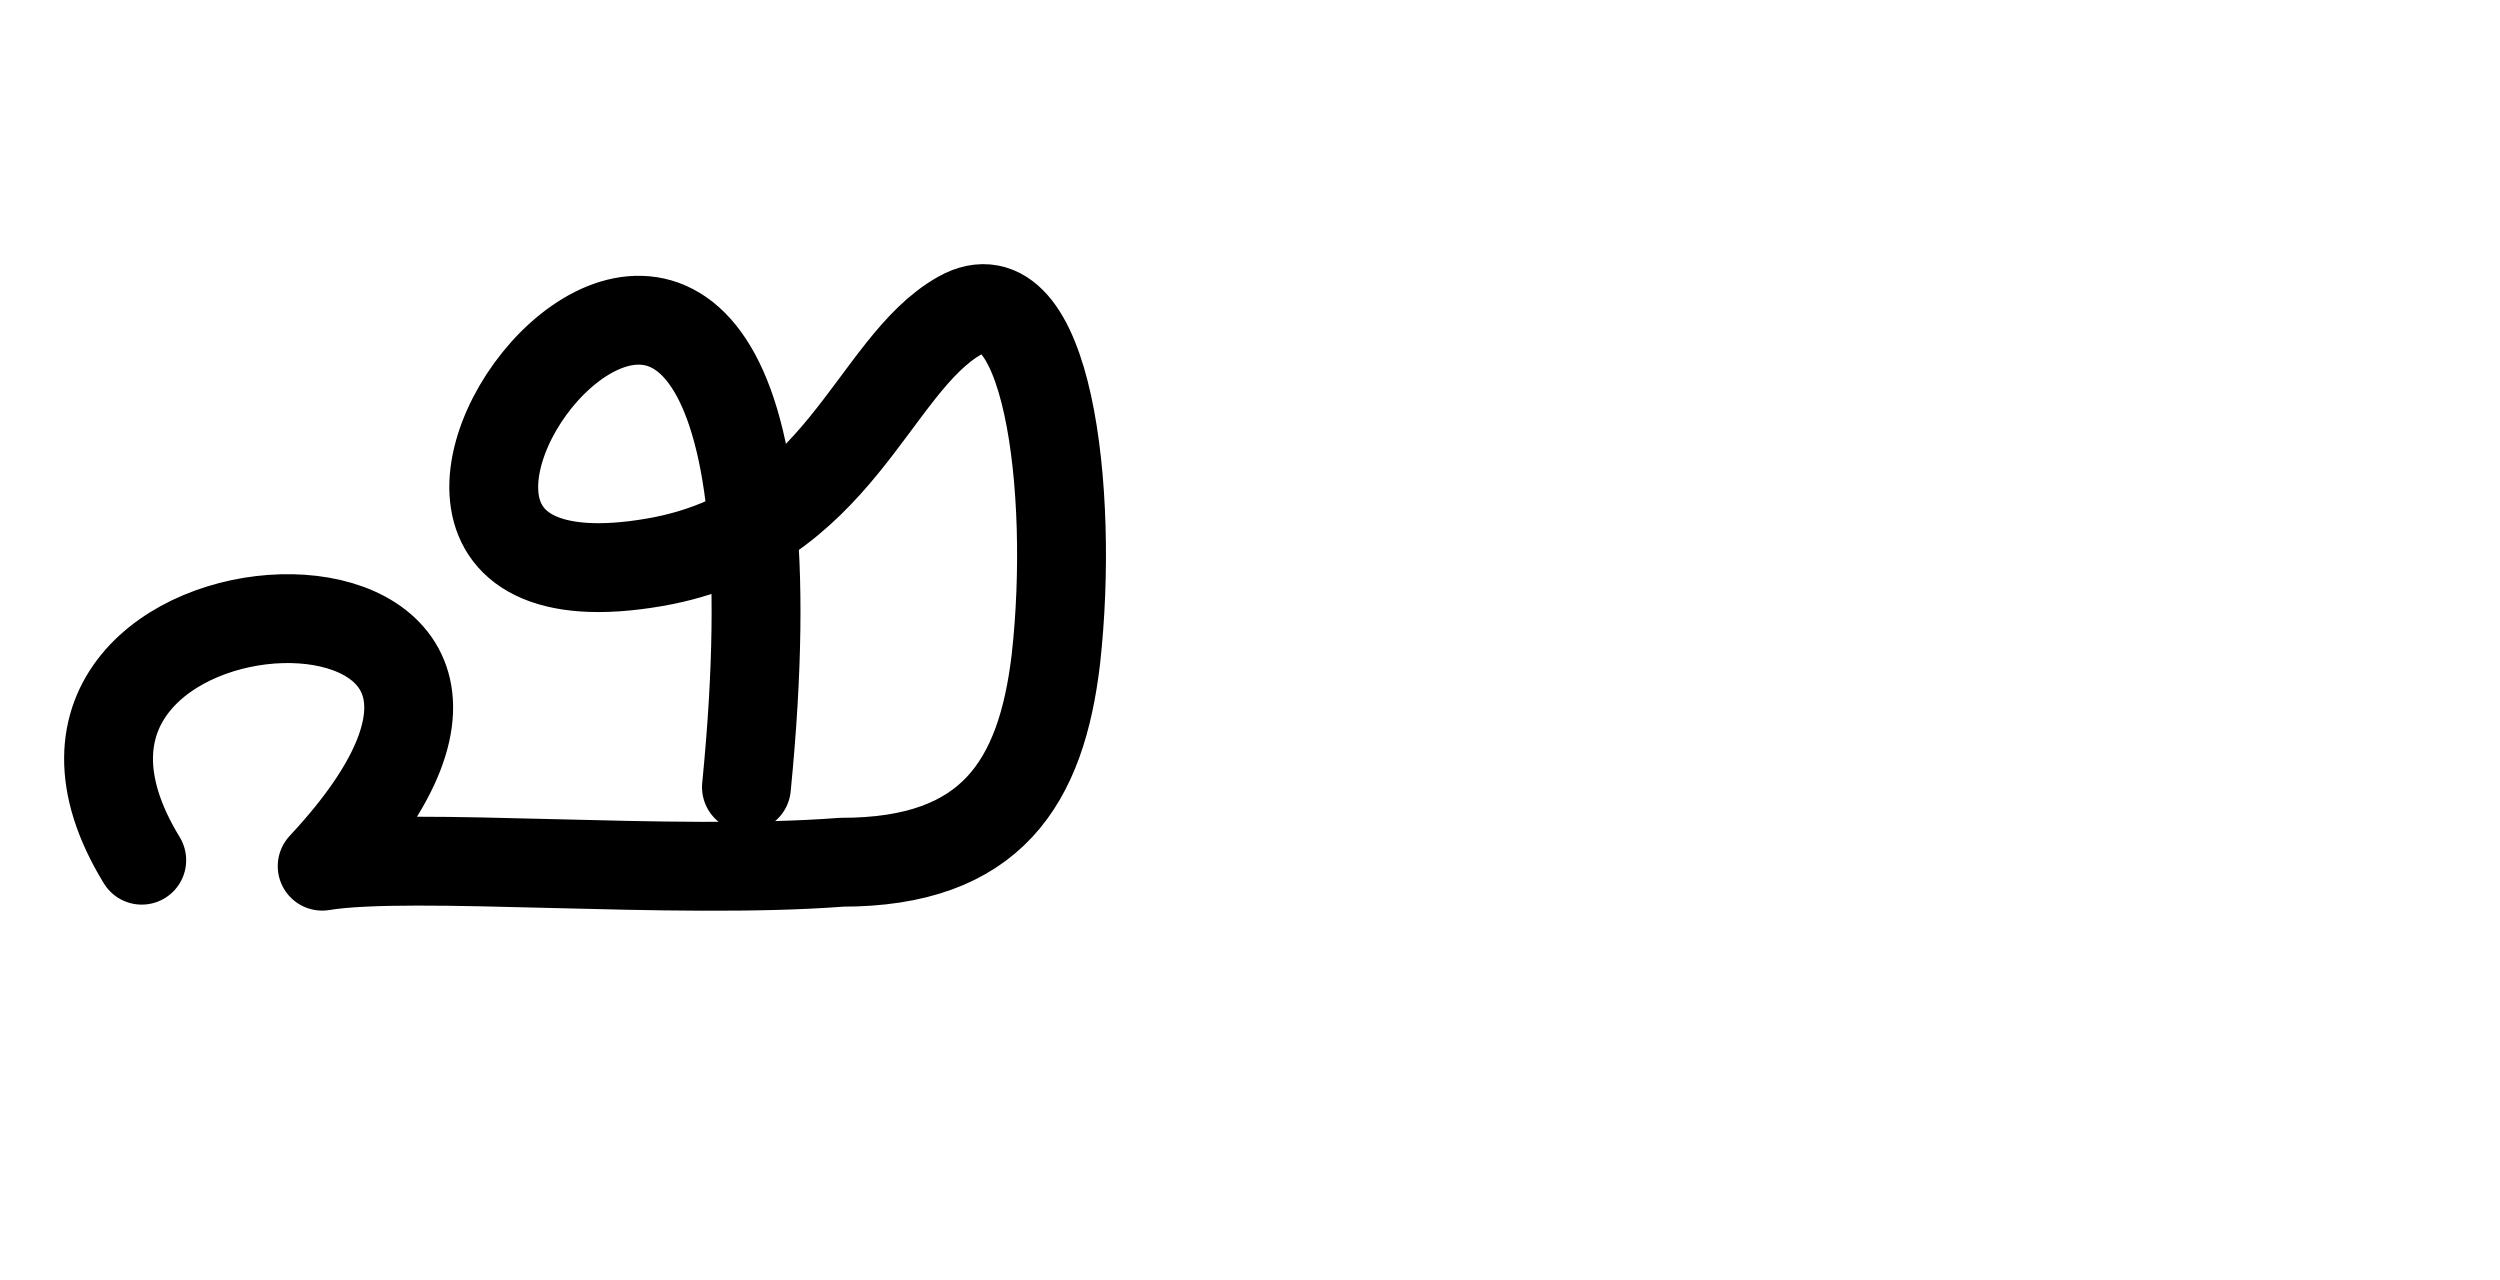
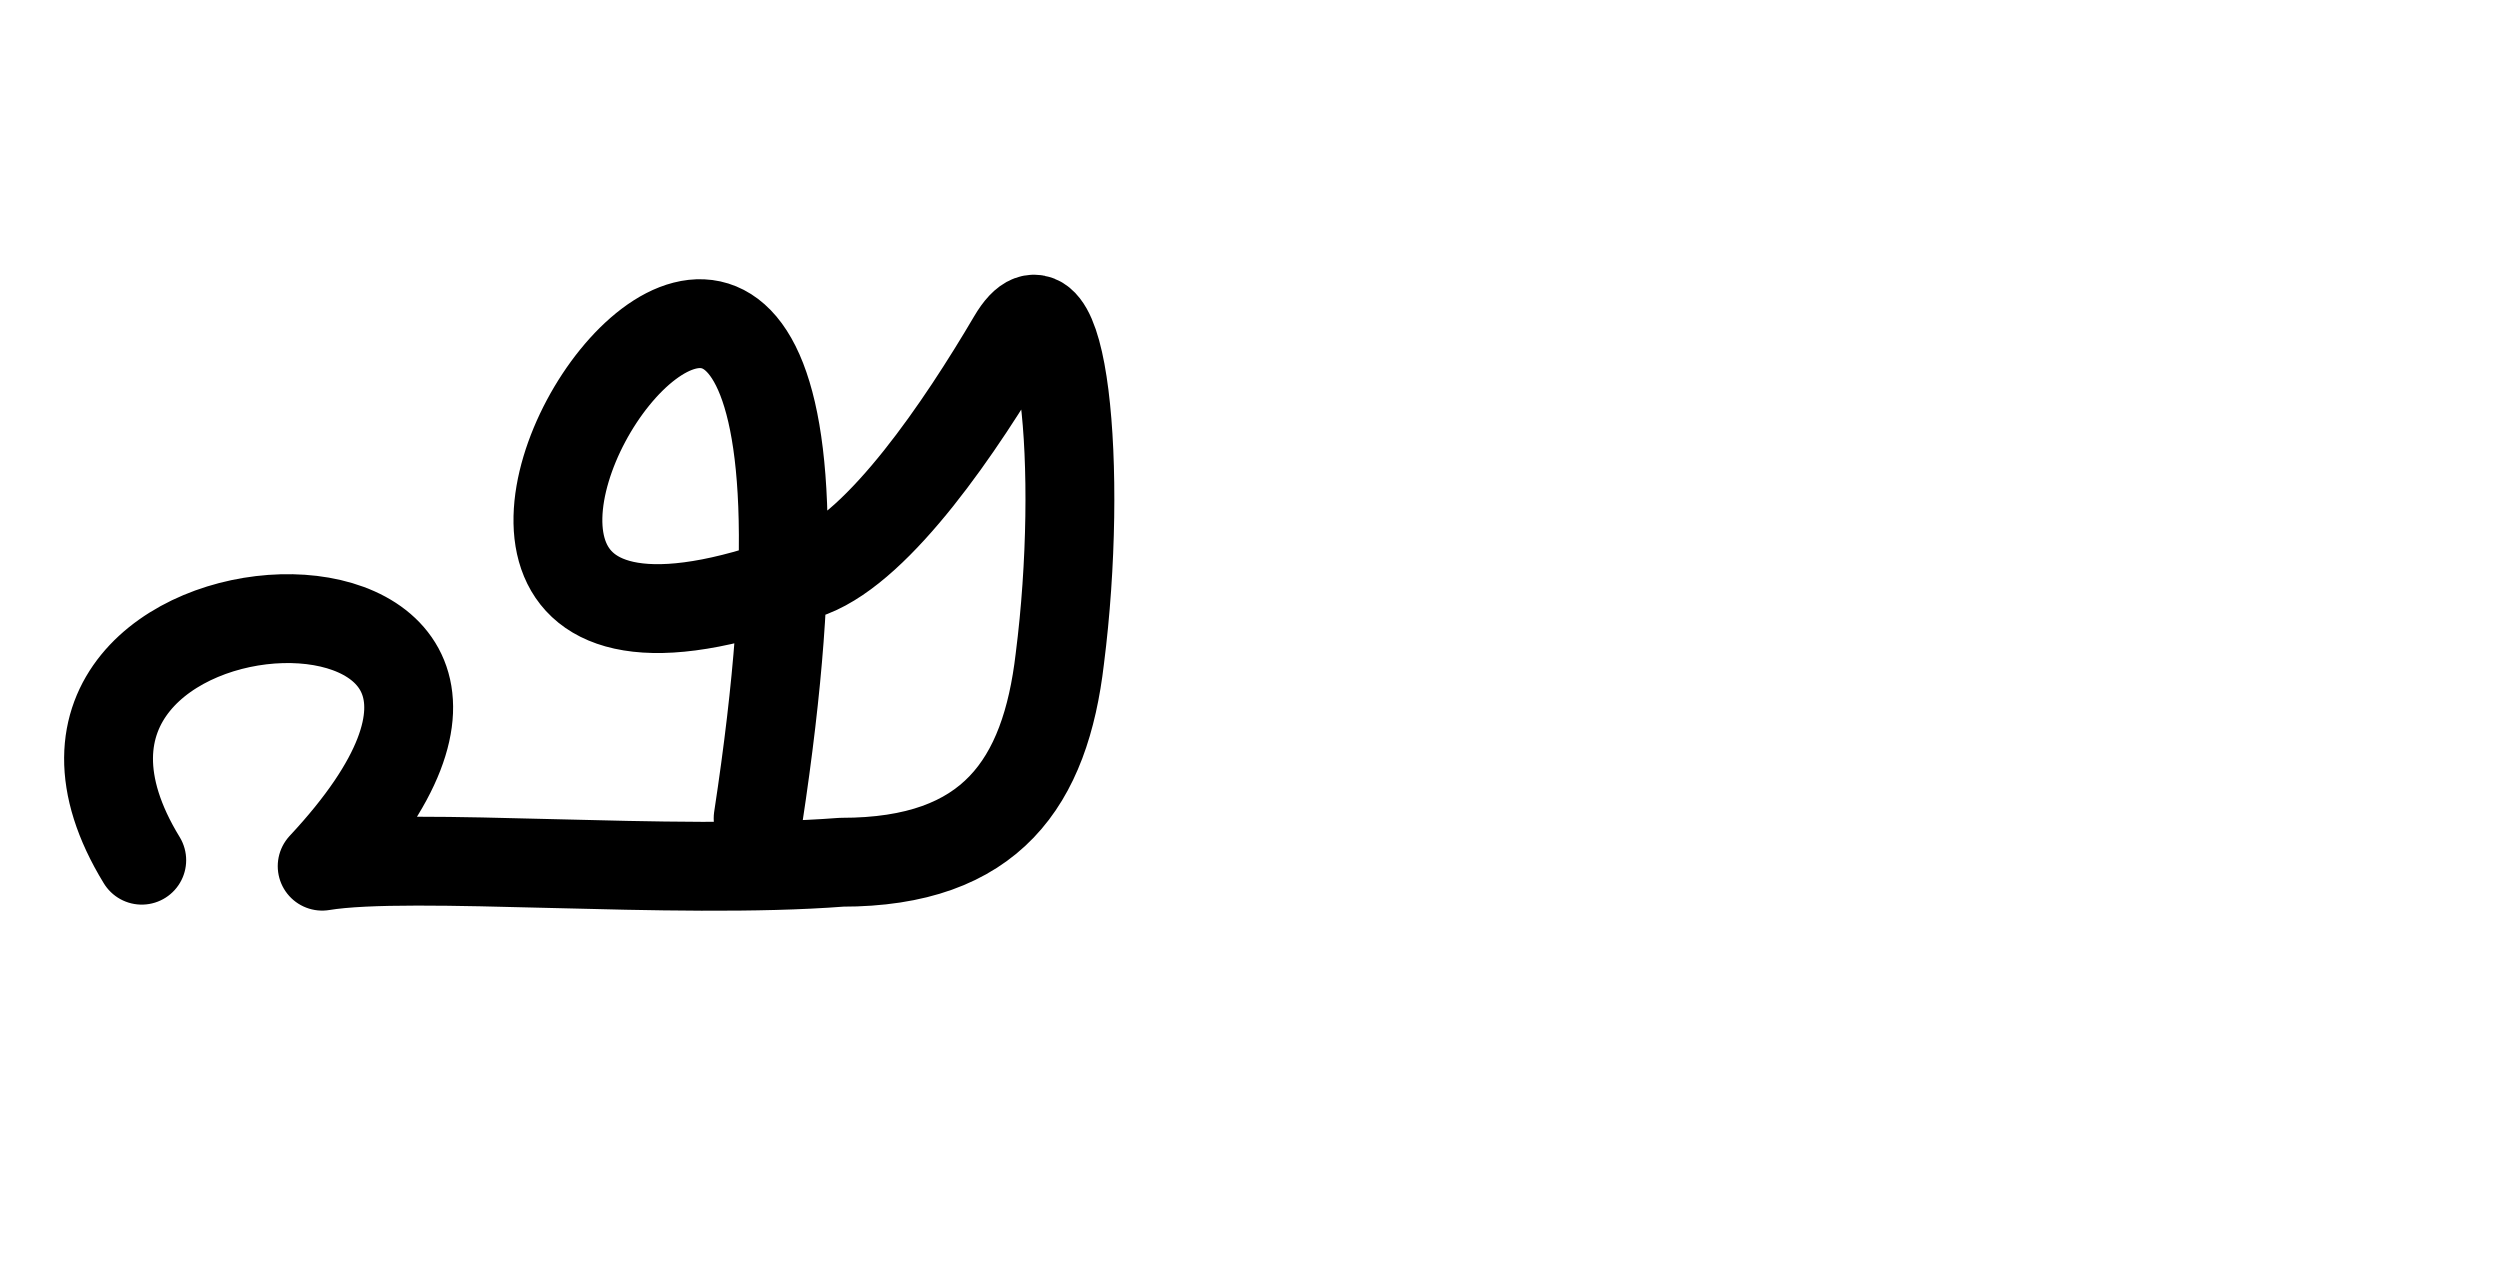
<svg xmlns="http://www.w3.org/2000/svg" width="4000" height="2048" id="svg2992" version="1.1">
  <defs id="defs5498" />
  <g id="layer1" transform="translate(0,1048)">
-     <path style="fill:none;fill-rule:evenodd;stroke:#000000;stroke-width:142.178;stroke-linecap:round;stroke-linejoin:round;stroke-miterlimit:4;stroke-dasharray:none;stroke-opacity:1" d="m 226.784,328.303 c -301.545,-492.763 802.455,-540.763 288.692,9.571 143.325,-23.592 560.266,14.576 831.131,-6.305 240.01,0.262 319.711,-127.704 342.877,-325.539 C 1719.51,-264.592 1675.63,-622.047 1535.744,-543.163 1394.568,-463.55 1344,-200 1048.177,-148.464 334.023,-24.048 1344,-1304 1194.31,211.478" id="path4149" />
+     <path style="fill:none;fill-rule:evenodd;stroke:#000000;stroke-width:142.178;stroke-linecap:round;stroke-linejoin:round;stroke-miterlimit:4;stroke-dasharray:none;stroke-opacity:1" d="m 226.784,328.303 c -301.545,-492.763 802.455,-540.763 288.692,9.571 143.325,-23.592 560.266,14.576 831.131,-6.305 240.01,0.262 325.941,-127.704 349.108,-325.539 C 1734.23,-296 1701.813,-645.137 1619.85,-505.782 c -81.792,139.063 -211.057,330.798 -321.632,373.787 -991.229,385.365 180.438,-1348.43 -85.217,393.314" id="path4149" />
  </g>
</svg>
